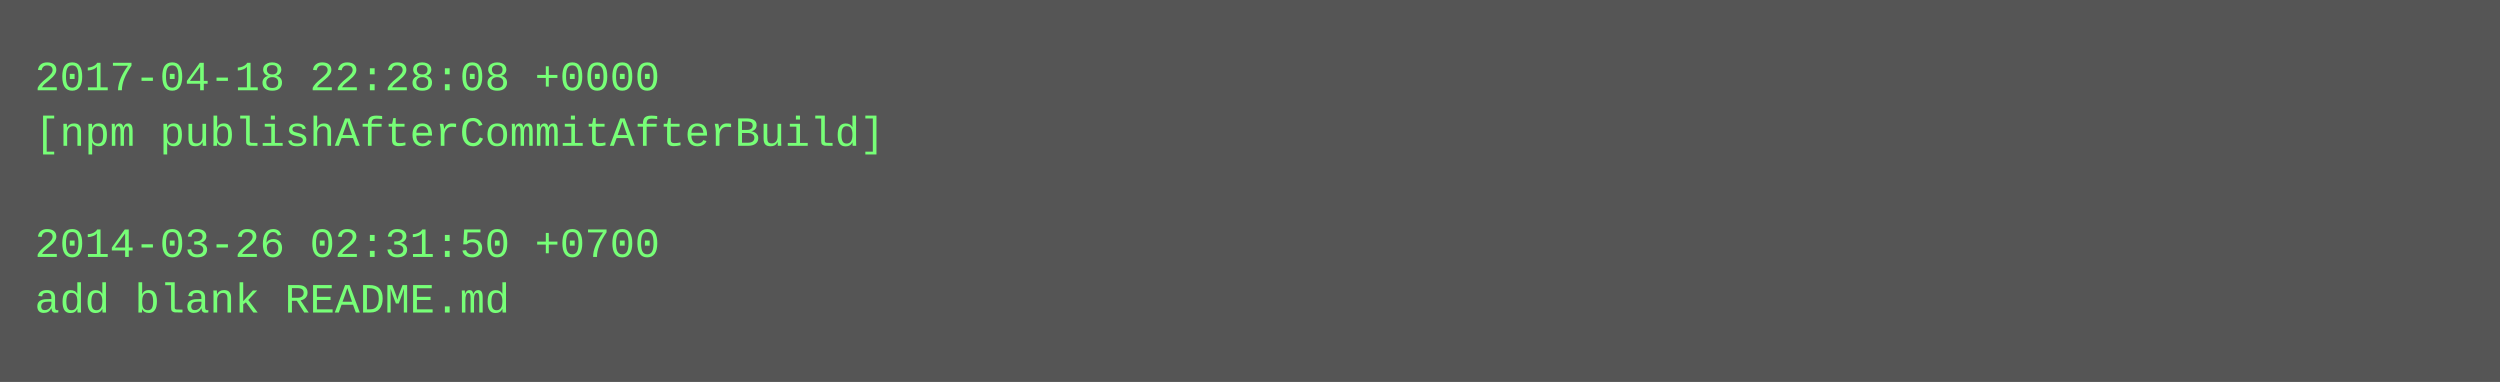
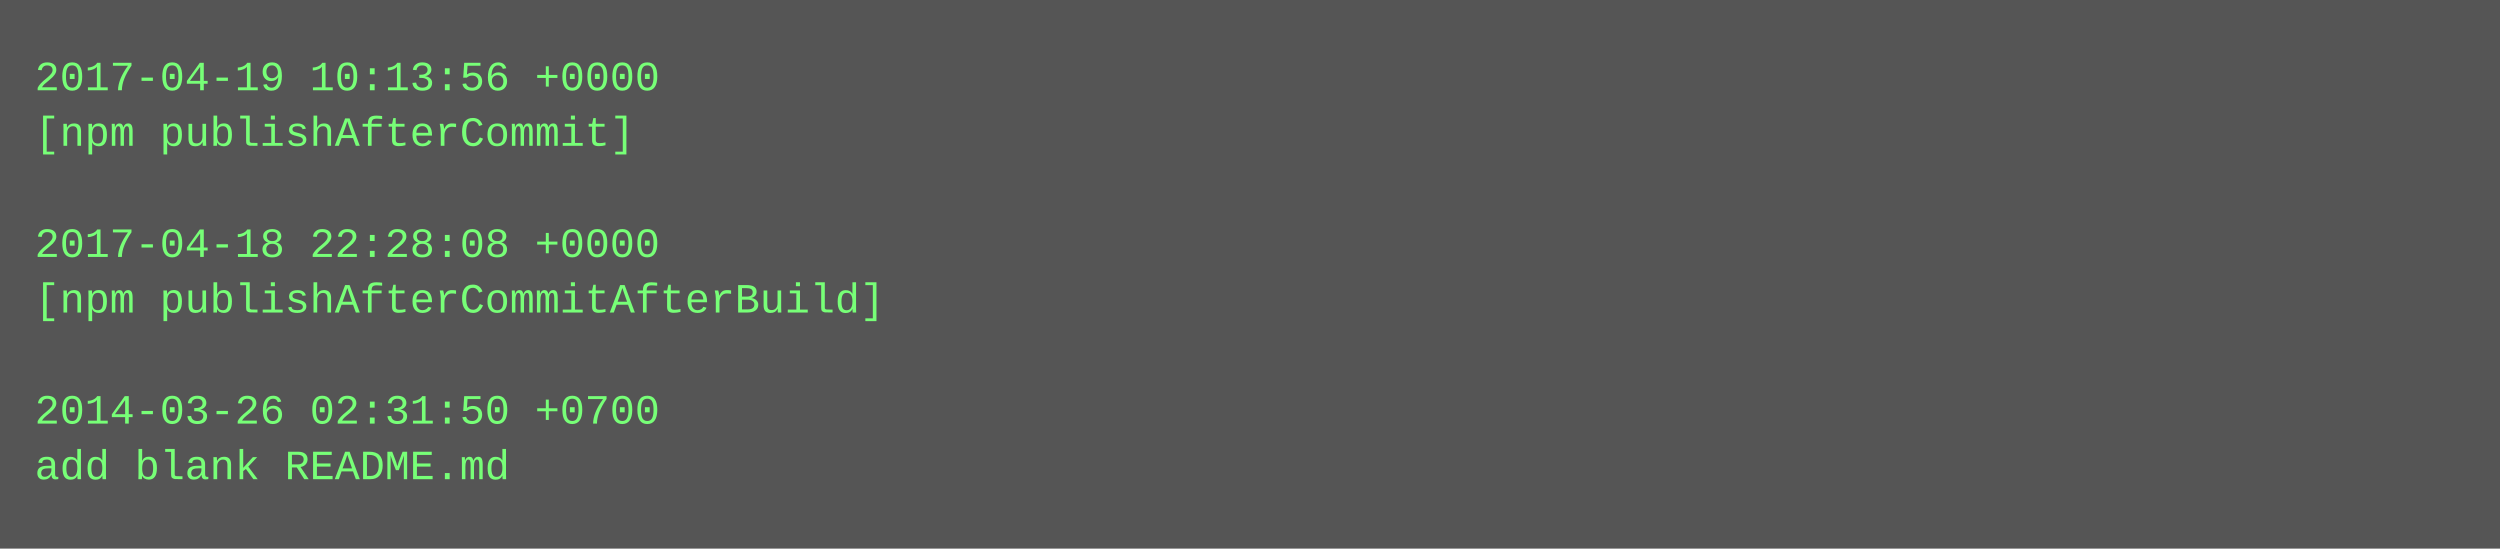
- <svg xmlns="http://www.w3.org/2000/svg" height="110" width="720">
-   <rect height="110" fill="#555" width="720" />
+ <svg xmlns="http://www.w3.org/2000/svg" height="158" width="720">
+   <rect height="158" fill="#555" width="720" />
  <text fill="#7f7" font-family="Courier New" font-size="12" xml:space="preserve">
-     <tspan x="10" y="26">2017-04-18 22:28:08 +0000</tspan>
-     <tspan x="10" y="42">[npm publishAfterCommitAfterBuild]</tspan>
+     <tspan x="10" y="26">2017-04-19 10:13:56 +0000</tspan>
+     <tspan x="10" y="42">[npm publishAfterCommit]</tspan>
    <tspan x="10" y="58" />
-     <tspan x="10" y="74">2014-03-26 02:31:50 +0700</tspan>
-     <tspan x="10" y="90">add blank README.md</tspan>
+     <tspan x="10" y="74">2017-04-18 22:28:08 +0000</tspan>
+     <tspan x="10" y="90">[npm publishAfterCommitAfterBuild]</tspan>
+     <tspan x="10" y="106" />
+     <tspan x="10" y="122">2014-03-26 02:31:50 +0700</tspan>
+     <tspan x="10" y="138">add blank README.md</tspan>
  </text>
</svg>
